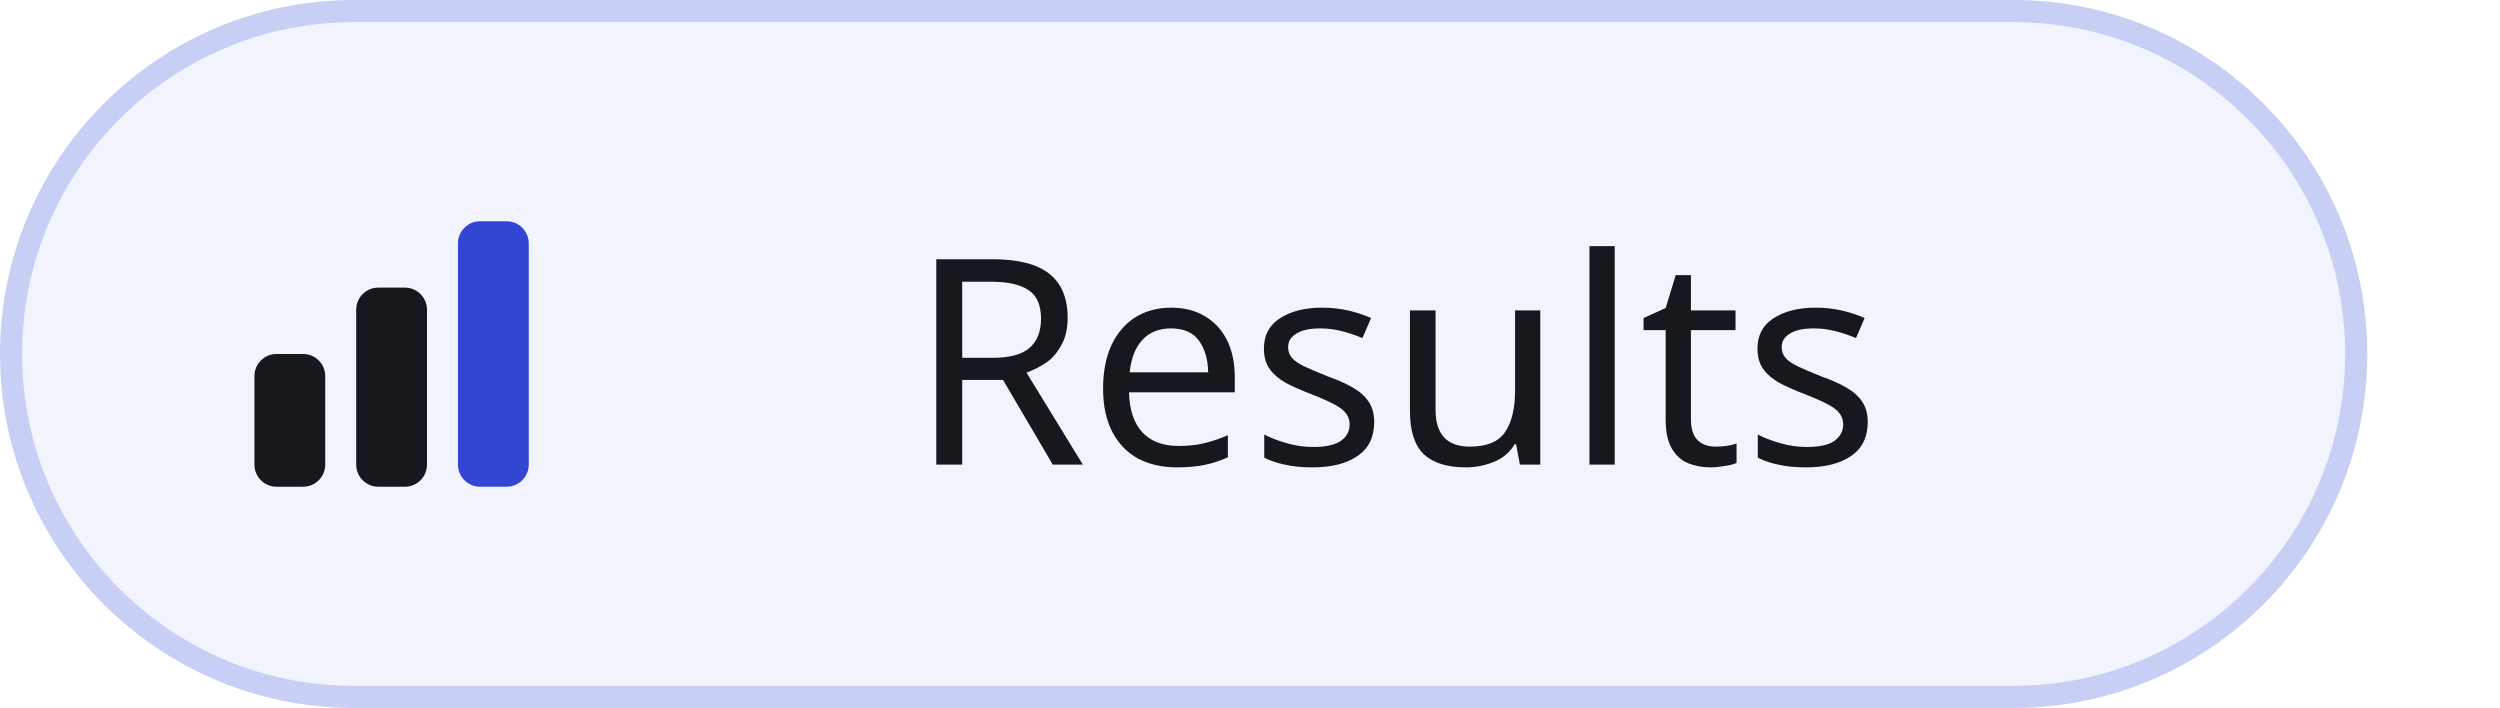
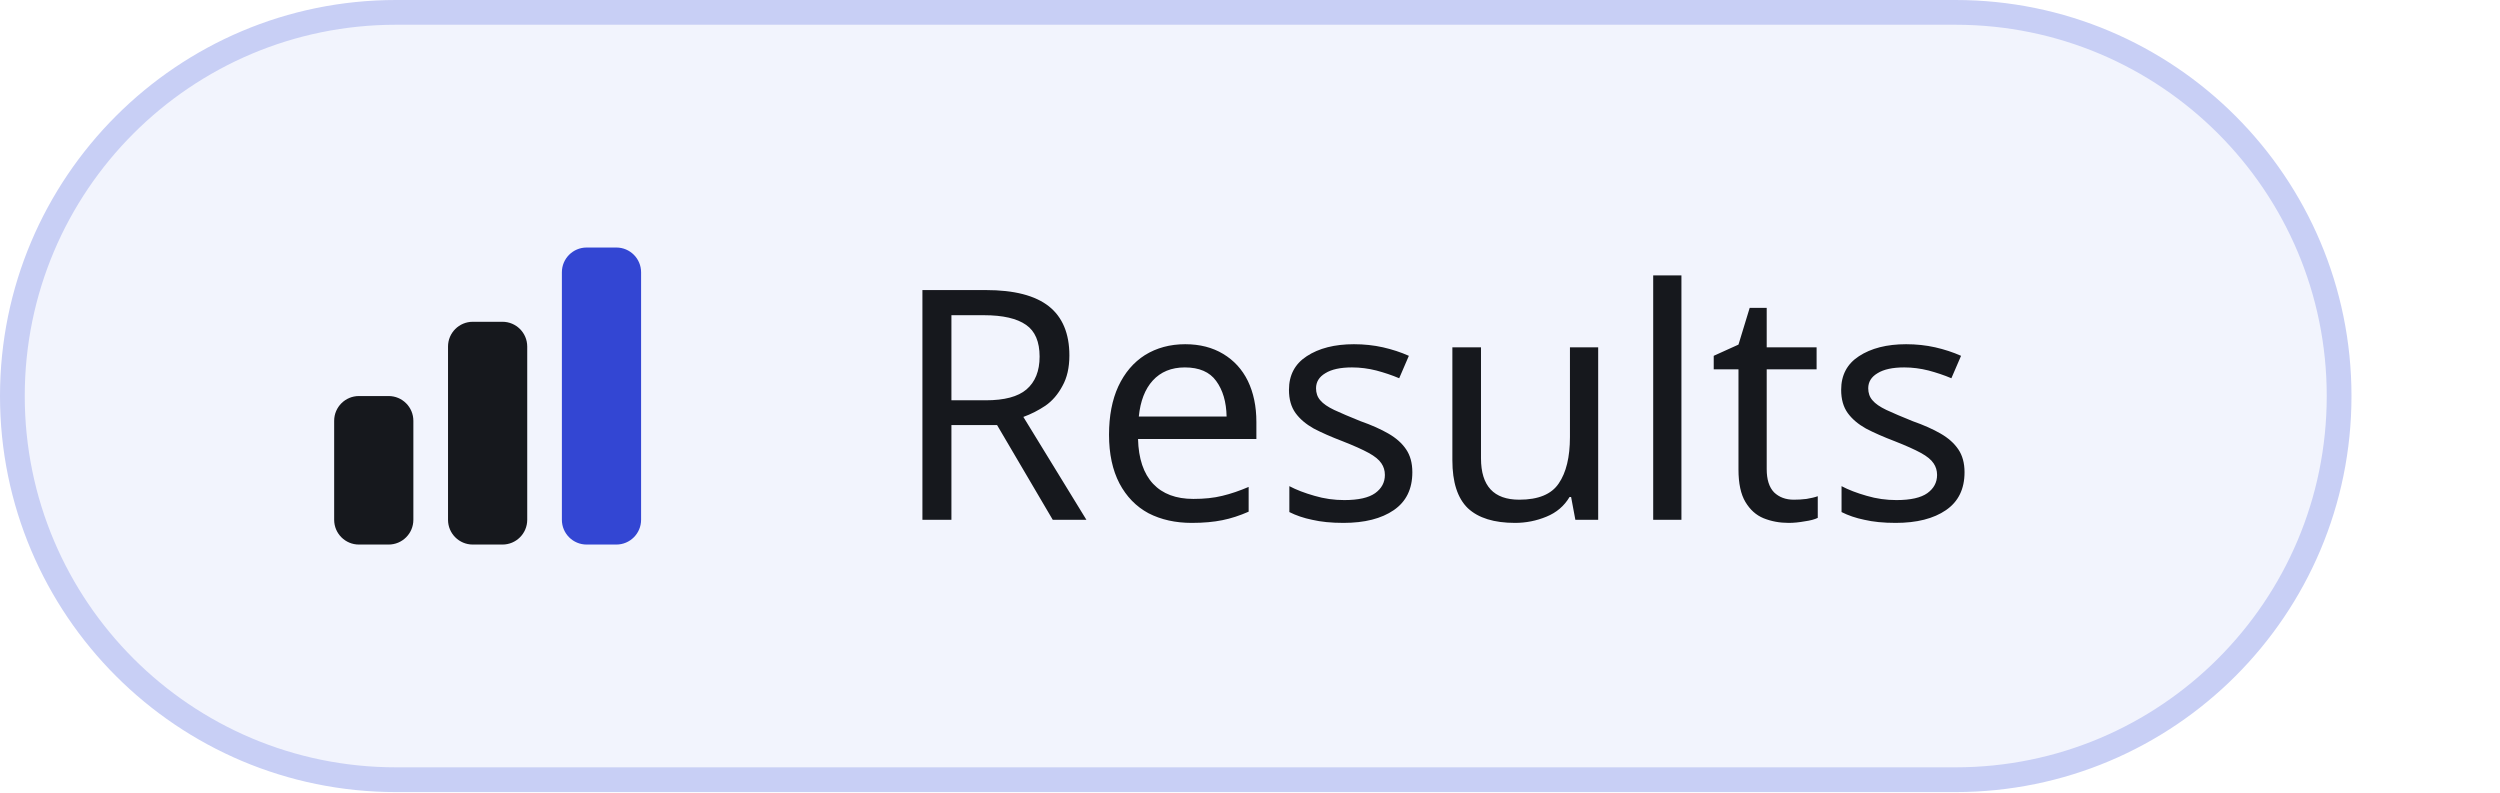
- <svg xmlns="http://www.w3.org/2000/svg" width="113" height="32" viewBox="0 0 113 32" role="img" aria-labelledby="title desc">
+ <svg xmlns="http://www.w3.org/2000/svg" width="101" height="32" viewBox="0 0 101 32" role="img" aria-labelledby="title desc">
  <style>.s{font-family:-apple-system, BlinkMacSystemFont, 'Segoe UI', 'Noto Sans', Helvetica, Arial, sans-serif}.m{font-family:ui-monospace, SFMono-Regular, 'SF Mono', Menlo, Consolas, 'Liberation Mono', monospace}</style>
-   <rect x="0.5" y="0.5" width="106" height="31" rx="15.5" style="fill:#F2F4FD;stroke:#C8CFF5;stroke-width:1" />
-   <rect x="11.5" y="16" width="3.2" height="6" rx="1" style="fill:#16181D" />
-   <rect x="16.1" y="13" width="3.2" height="9" rx="1" style="fill:#16181D" />
-   <rect x="20.7" y="10" width="3.2" height="12" rx="1" style="fill:#3346D3" />
-   <text class="s" x="63.03" y="21" text-anchor="middle" style="font-size:13px;font-weight:500;fill:#16181D">Results</text>
+   <rect x="0.5" y="0.5" width="94" height="31" rx="15.5" style="fill:#F2F4FD;stroke:#C8CFF5;stroke-width:1" />
+   <rect x="13.5" y="16" width="3.2" height="6" rx="1" style="fill:#16181D" />
+   <rect x="18.1" y="13" width="3.2" height="9" rx="1" style="fill:#16181D" />
+   <rect x="22.7" y="10" width="3.2" height="12" rx="1" style="fill:#3346D3" />
+   <text class="s" x="36" y="21" textLength="44.64" lengthAdjust="spacing" style="font-size:13px;font-weight:500;fill:#16181D">Results</text>
</svg>
